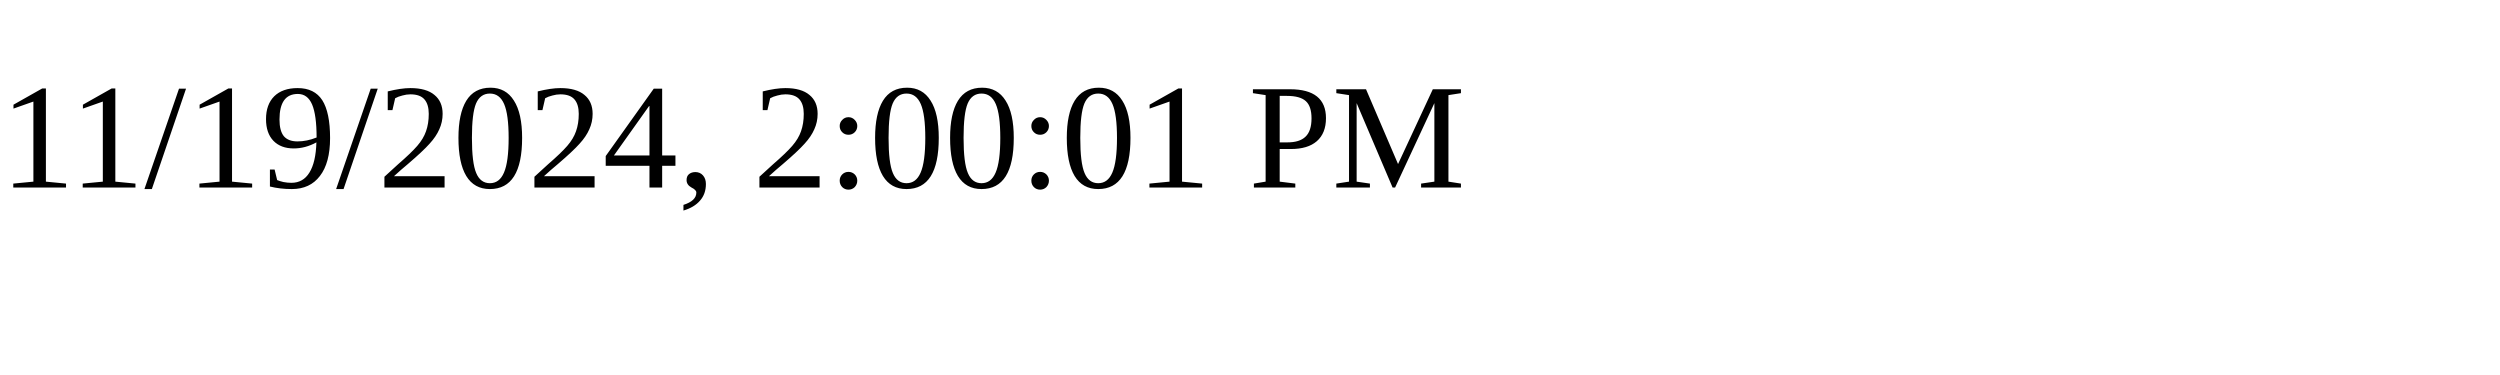
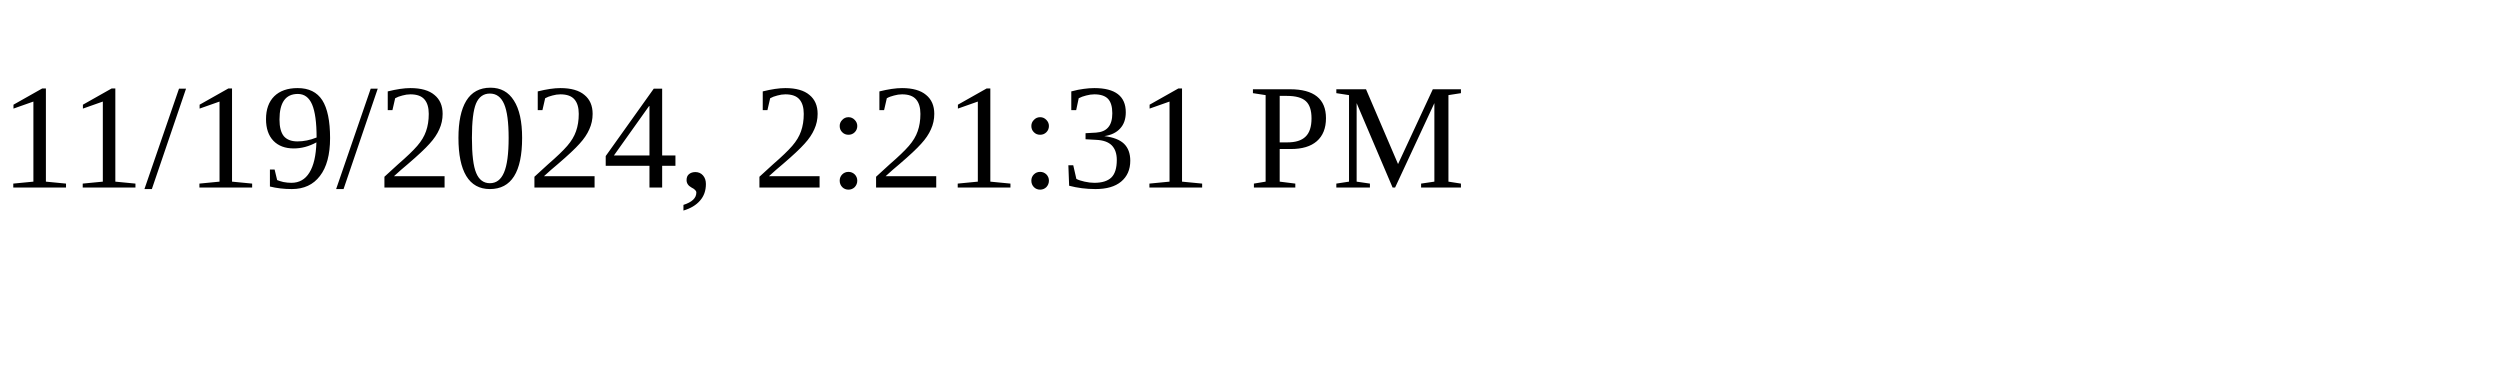
<svg xmlns="http://www.w3.org/2000/svg" height="30" width="200">
-   <text x="0" y="15">11/19/2024, 2:00:01 PM</text>
+   <text x="0" y="15">11/19/2024, 2:21:31 PM</text>
</svg>
